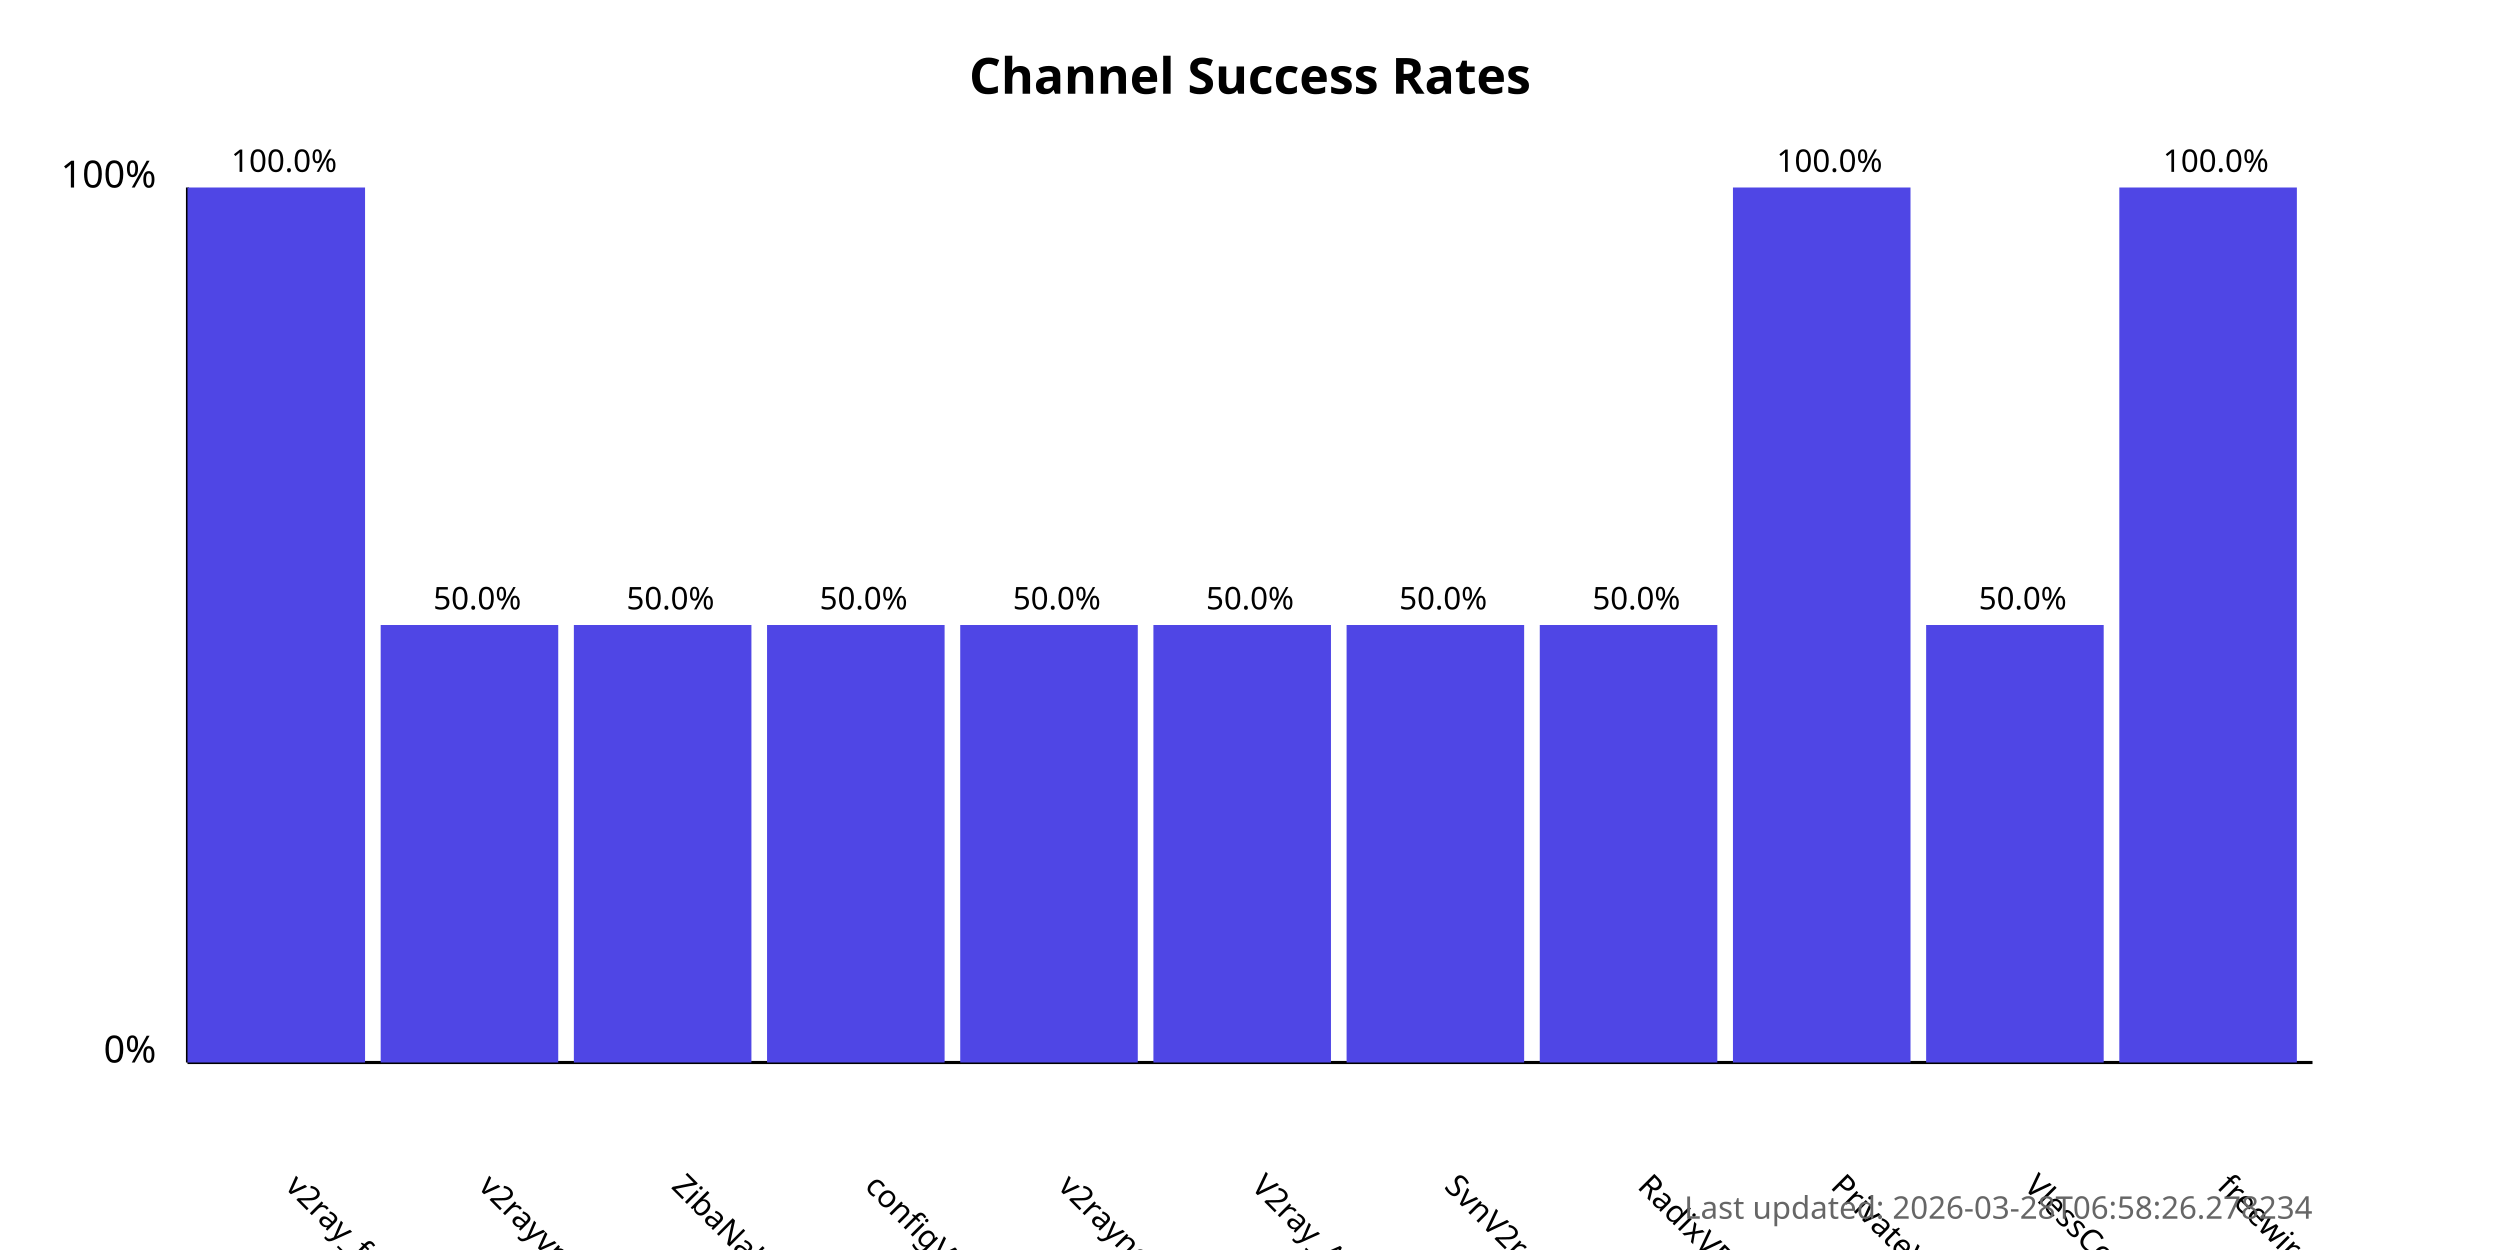
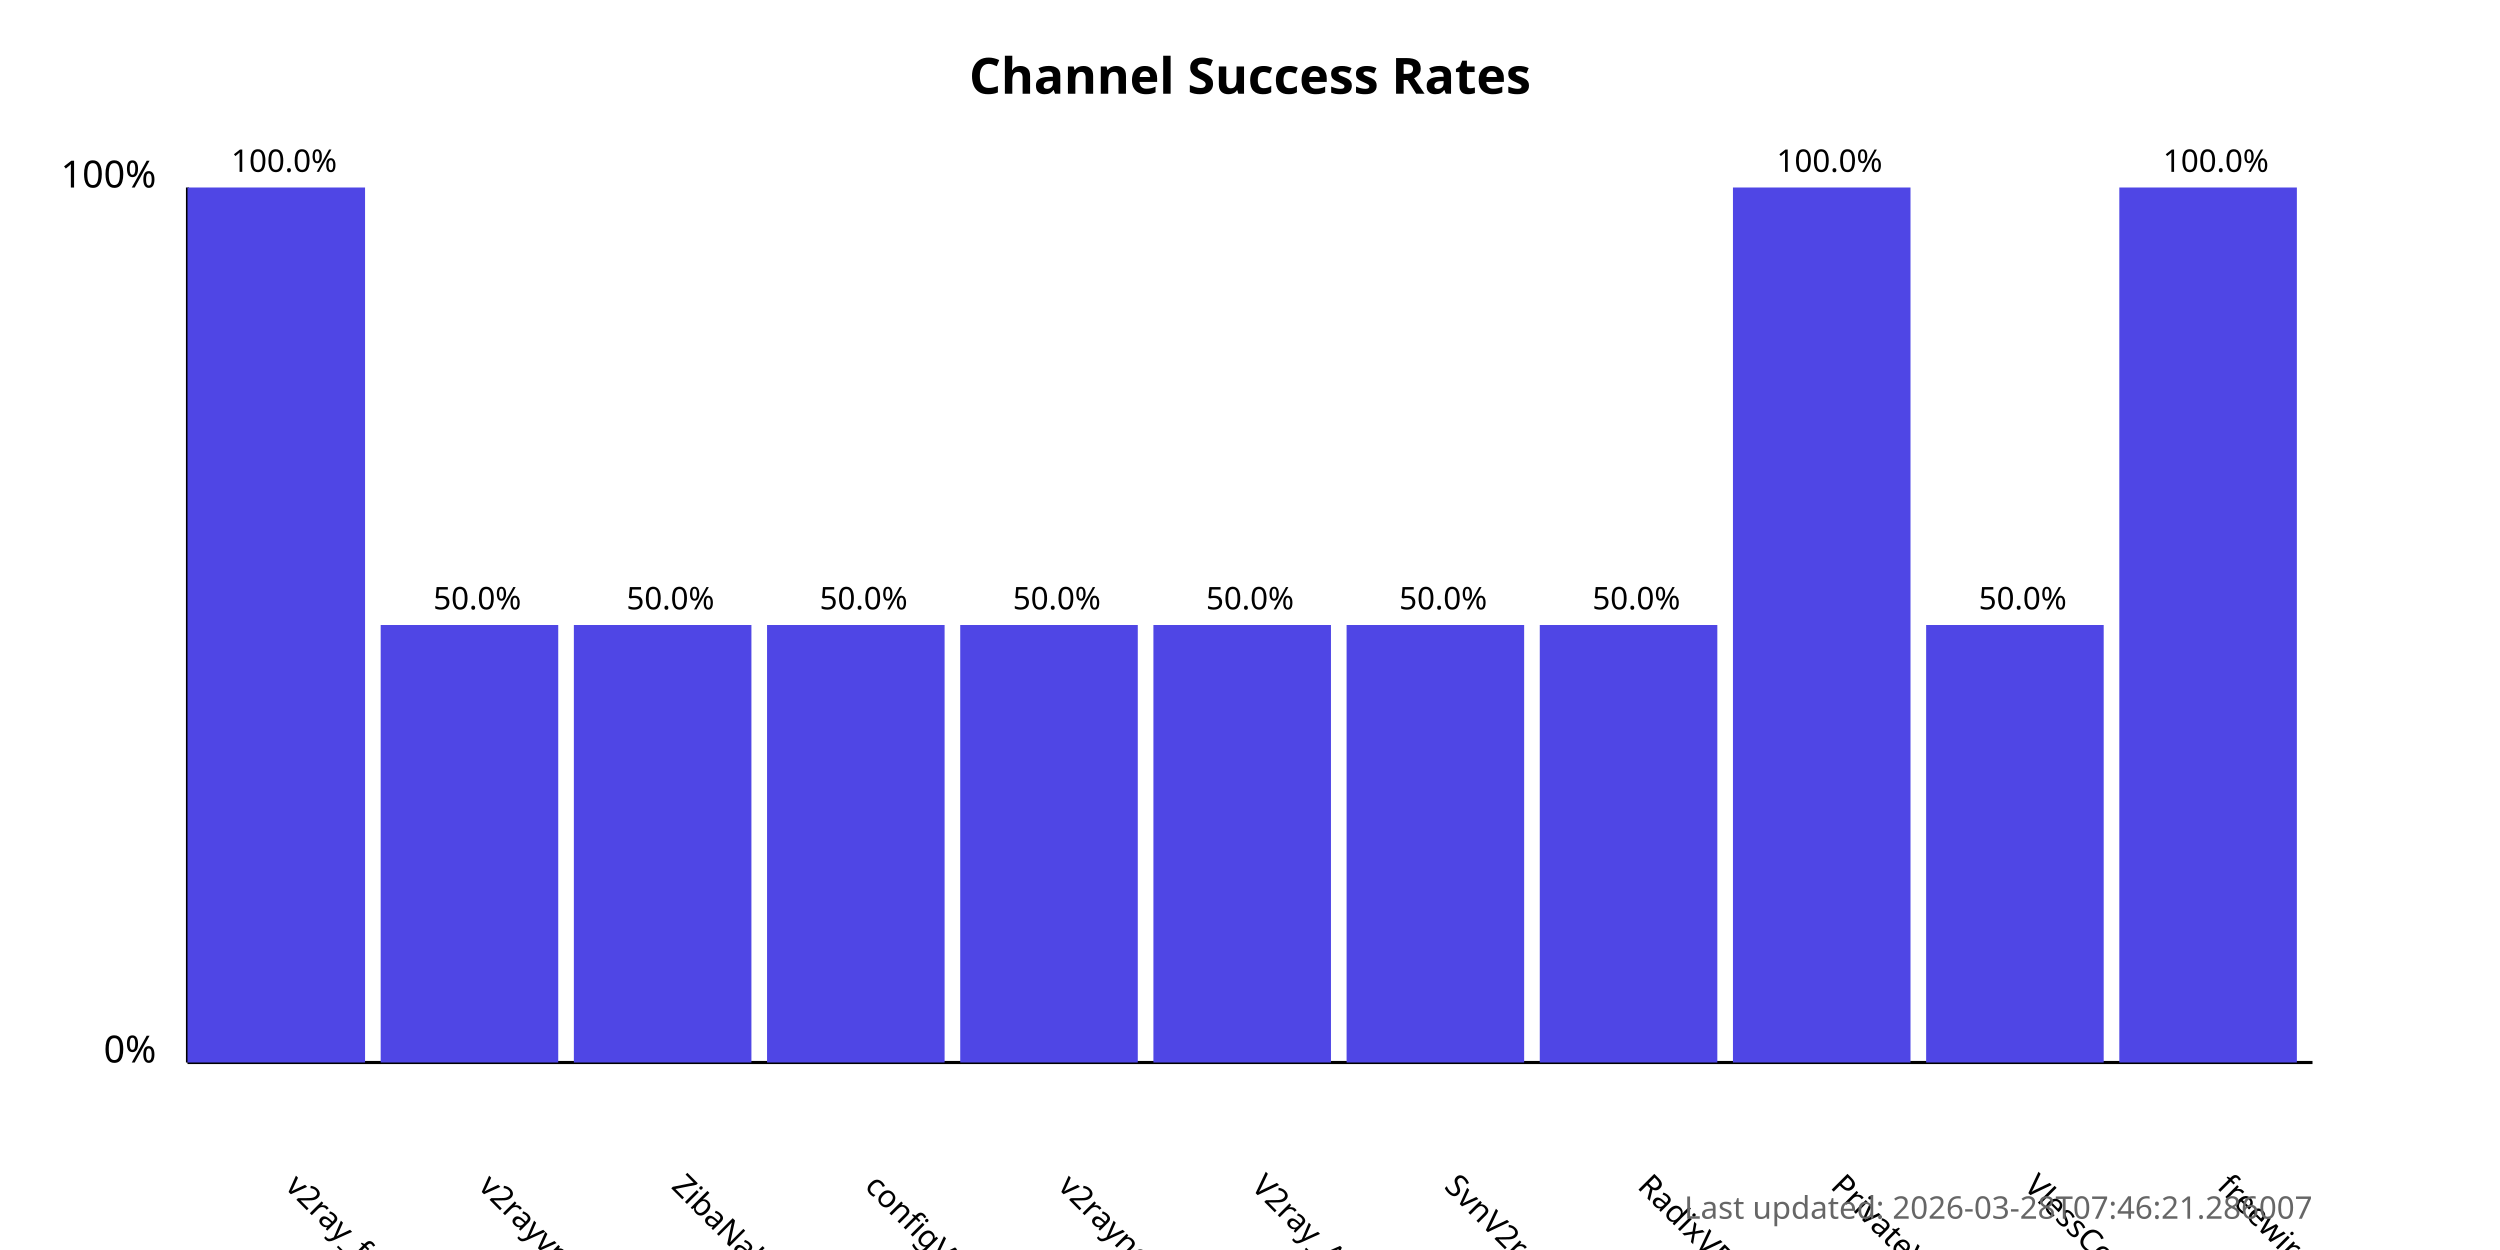
<svg xmlns="http://www.w3.org/2000/svg" width="800" height="400">
  <style>
            .chart-title { font: bold 16px sans-serif; }
            .axis-label { font: 12px sans-serif; }
            .tick-label { font: 10px sans-serif; }
            .bar { fill: #4f46e5; }
            .bar:hover { fill: #6366f1; }
            .timestamp { font: 10px sans-serif; fill: #666; }
        </style>
  <text x="400.0" y="30" text-anchor="middle" class="chart-title">
            Channel Success Rates
        </text>
  <line x1="60" y1="340" x2="60" y2="60" stroke="black" stroke-width="1" />
  <line x1="60" y1="340" x2="740" y2="340" stroke="black" stroke-width="1" />
  <text x="50" y="340" text-anchor="end" class="axis-label">0%</text>
  <text x="50" y="60" text-anchor="end" class="axis-label">100%</text>
  <g>
    <rect x="60" y="60.0" width="56.818" height="280.0" class="bar" />
    <text x="90.909" y="380" transform="rotate(45, 90.90909, 380)" text-anchor="start" class="tick-label">
                v2ray_free_conf
            </text>
    <text x="90.909" y="55.0" text-anchor="middle" class="tick-label">
                100.0%
            </text>
  </g>
  <g>
    <rect x="121.818" y="200.0" width="56.818" height="140.0" class="bar" />
    <text x="152.727" y="380" transform="rotate(45, 152.7273, 380)" text-anchor="start" class="tick-label">
                v2rayvpno
            </text>
    <text x="152.727" y="195.0" text-anchor="middle" class="tick-label">
                50.0%
            </text>
  </g>
  <g>
    <rect x="183.636" y="200.0" width="56.818" height="140.0" class="bar" />
    <text x="214.545" y="380" transform="rotate(45, 214.5455, 380)" text-anchor="start" class="tick-label">
                ZibaNabz
            </text>
    <text x="214.545" y="195.0" text-anchor="middle" class="tick-label">
                50.0%
            </text>
  </g>
  <g>
    <rect x="245.455" y="200.0" width="56.818" height="140.0" class="bar" />
    <text x="276.364" y="380" transform="rotate(45, 276.3636, 380)" text-anchor="start" class="tick-label">
                configV2rayForFree
            </text>
    <text x="276.364" y="195.0" text-anchor="middle" class="tick-label">
                50.0%
            </text>
  </g>
  <g>
    <rect x="307.273" y="200.0" width="56.818" height="140.0" class="bar" />
    <text x="338.182" y="380" transform="rotate(45, 338.1818, 380)" text-anchor="start" class="tick-label">
                v2rayngvpn
            </text>
    <text x="338.182" y="195.0" text-anchor="middle" class="tick-label">
                50.0%
            </text>
  </g>
  <g>
    <rect x="369.091" y="200.0" width="56.818" height="140.0" class="bar" />
    <text x="400.0" y="380" transform="rotate(45, 400.0, 380)" text-anchor="start" class="tick-label">
                V2ray_Alpha
            </text>
    <text x="400.0" y="195.0" text-anchor="middle" class="tick-label">
                50.0%
            </text>
  </g>
  <g>
    <rect x="430.909" y="200.0" width="56.818" height="140.0" class="bar" />
    <text x="461.818" y="380" transform="rotate(45, 461.8182, 380)" text-anchor="start" class="tick-label">
                SvnV2ray
            </text>
    <text x="461.818" y="195.0" text-anchor="middle" class="tick-label">
                50.0%
            </text>
  </g>
  <g>
    <rect x="492.727" y="200.0" width="56.818" height="140.0" class="bar" />
    <text x="523.636" y="380" transform="rotate(45, 523.6364, 380)" text-anchor="start" class="tick-label">
                RadixVPN
            </text>
    <text x="523.636" y="195.0" text-anchor="middle" class="tick-label">
                50.0%
            </text>
  </g>
  <g>
    <rect x="554.545" y="60.0" width="56.818" height="280.0" class="bar" />
    <text x="585.455" y="380" transform="rotate(45, 585.4545, 380)" text-anchor="start" class="tick-label">
                PrivateVPNs
            </text>
    <text x="585.455" y="55.0" text-anchor="middle" class="tick-label">
                100.0%
            </text>
  </g>
  <g>
    <rect x="616.364" y="200.0" width="56.818" height="140.0" class="bar" />
    <text x="647.273" y="380" transform="rotate(45, 647.2727, 380)" text-anchor="start" class="tick-label">
                VlessConfig
            </text>
    <text x="647.273" y="195.0" text-anchor="middle" class="tick-label">
                50.0%
            </text>
  </g>
  <g>
    <rect x="678.182" y="60.0" width="56.818" height="280.0" class="bar" />
    <text x="709.091" y="380" transform="rotate(45, 709.0909, 380)" text-anchor="start" class="tick-label">
                freewireguard
            </text>
    <text x="709.091" y="55.0" text-anchor="middle" class="tick-label">
                100.0%
            </text>
  </g>
  <text x="740" y="390" text-anchor="end" class="timestamp">
-             Last updated: 2026-03-28T06:58:26.278234
+             Last updated: 2026-03-28T07:46:21.286007
        </text>
</svg>
